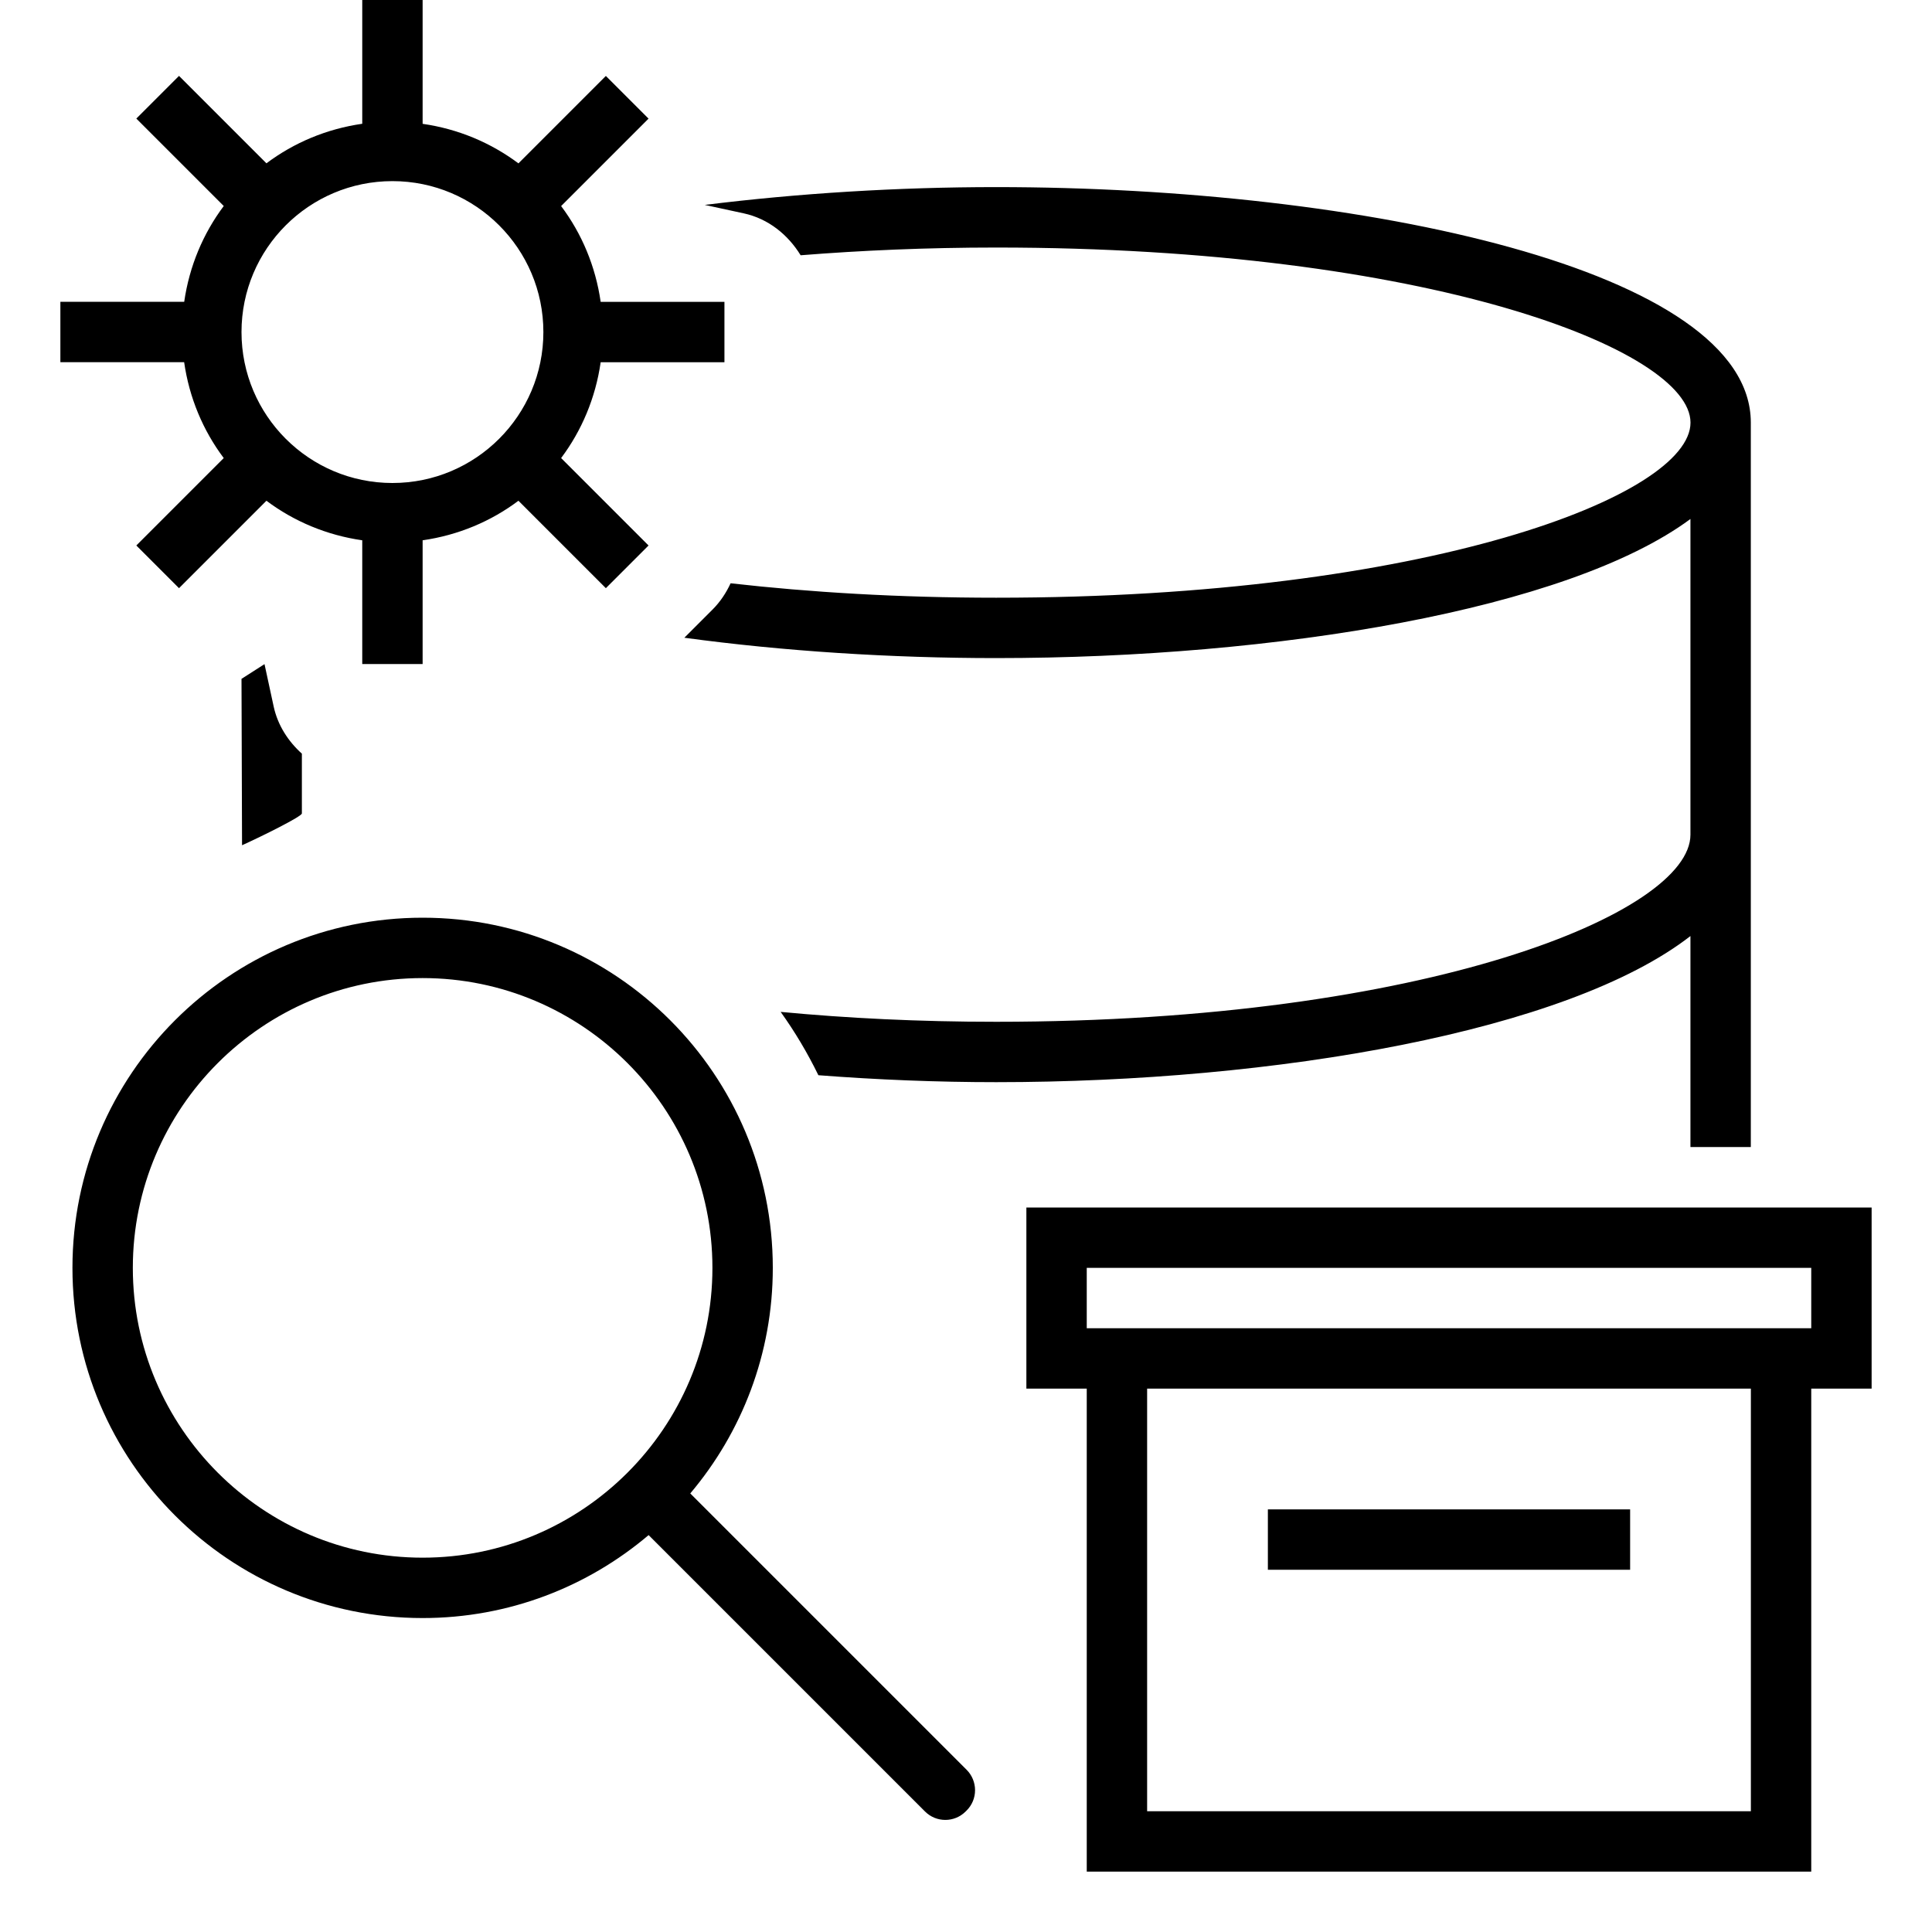
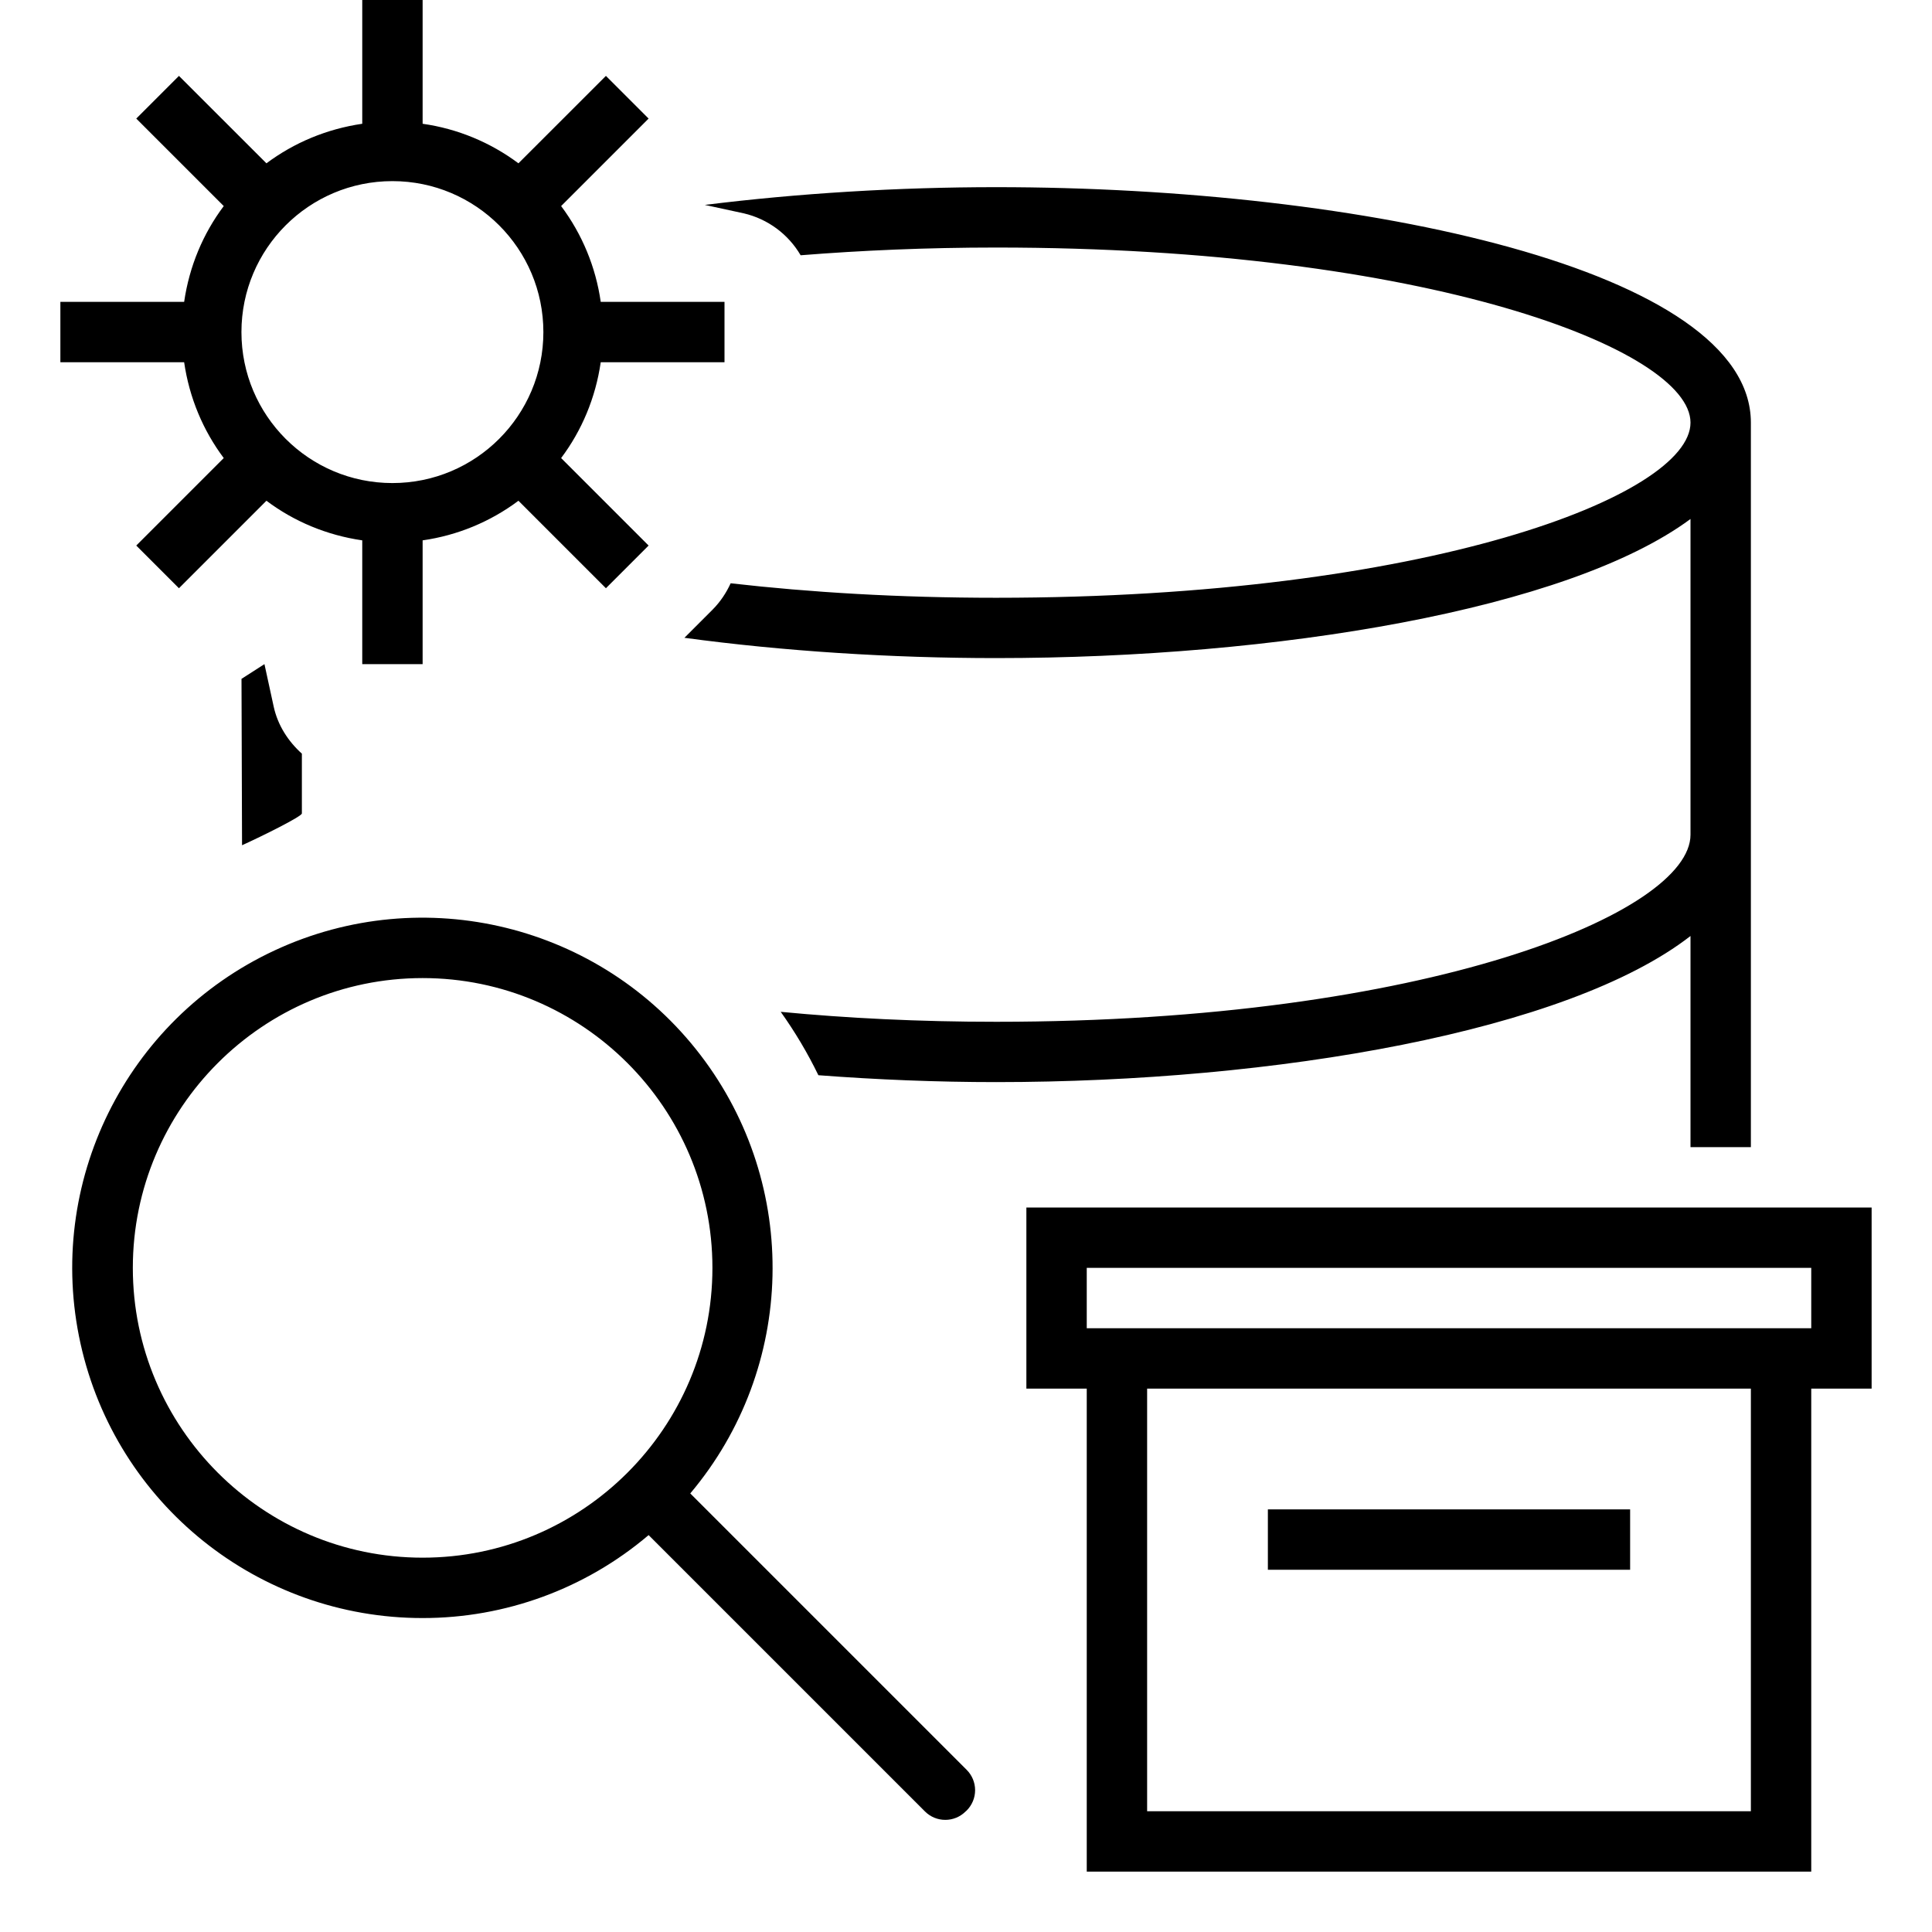
- <svg xmlns="http://www.w3.org/2000/svg" id="icons" viewBox="0 0 32 32">
-   <defs>
-     <style>.cls-1{fill:none;}.cls-1,.cls-2{stroke-width:0px;}</style>
-   </defs>
-   <rect class="cls-1" width="32" height="32" />
-   <path class="cls-2" d="M17,20v3h1v8h12v-8h1v-3h-14ZM29,30h-10v-7h10v7ZM30,22h-12v-1h12v1ZM27,26h-6v-1h6v1ZM3.706,7.587l-1.448,1.448.707.707,1.448-1.448c.457.342.997.57,1.587.655v2.05h1v-2.05c.591-.085,1.131-.313,1.587-.655l1.448,1.448.707-.707-1.448-1.448c.342-.457.57-.997.655-1.587h2.05v-1h-2.05c-.085-.591-.313-1.131-.655-1.587l1.448-1.448-.707-.707-1.448,1.448c-.457-.342-.997-.57-1.587-.655V0h-1v2.05c-.591.085-1.131.313-1.587.655l-1.448-1.448-.707.707,1.448,1.448c-.342.457-.57.997-.655,1.587H1v1h2.05c.085.591.313,1.131.655,1.587ZM6.5,3c1.38,0,2.5,1.12,2.5,2.5s-1.12,2.5-2.5,2.5c-1.38,0-2.5-1.12-2.5-2.5s1.12-2.5,2.5-2.5ZM28,15.503c-2.034,1.581-6.873,2.421-11.5,2.421-.982,0-1.972-.04-2.945-.115-.18-.368-.388-.719-.625-1.049,1.095.104,2.286.164,3.569.164,7.125,0,11.5-1.805,11.5-3.099v-5.229c-2.034,1.505-6.873,2.304-11.5,2.304-1.745,0-3.521-.114-5.164-.337l.467-.467c.128-.128.226-.277.299-.435,1.315.149,2.782.239,4.399.239,7.125,0,11.5-1.689,11.5-2.9s-4.375-2.9-11.5-2.9c-1.157,0-2.234.048-3.239.128-.209-.34-.533-.605-.941-.694l-.647-.14c1.55-.193,3.2-.295,4.826-.295,6.06,0,12.5,1.367,12.5,3.9v12h-1v-3.497ZM5,12.484v.989c0,.05-.659.377-.991.527l-.009-2.756.381-.244.152.703c.068.312.241.576.467.78ZM11.433,24.736c.852-1.009,1.367-2.312,1.367-3.736,0-3.203-2.597-5.8-5.8-5.8s-5.8,2.597-5.8,5.8,2.597,5.8,5.8,5.8c1.428,0,2.733-.518,3.743-1.374l4.578,4.578c.186.186.486.186.672.001l.017-.017c.09-.089.14-.21.14-.337 0-.126-.05-.248-.139-.337l-4.578-4.578ZM2.2,21c0-2.647,2.153-4.8,4.8-4.8s4.8,2.153,4.8,4.8-2.153,4.8-4.8,4.8-4.8-2.153-4.8-4.8Z" />
+ <svg xmlns="http://www.w3.org/2000/svg" viewBox="0 0 32 32">
+   <path stroke-width="0" fill="none" d="M0 0h32v32H0z" />
+   <path d="M17 20v3h1v8h12v-8h1v-3H17zm12 10H19v-7h10v7zm1-8H18v-1h12v1zm-3 4h-6v-1h6v1zM3.706 7.587L2.257 9.036l.707.707 1.449-1.449c.456.342.996.57 1.587.656V11h1V8.95a3.463 3.463 0 0 0 1.587-.656l1.449 1.449.707-.707-1.449-1.449c.342-.456.57-.996.656-1.587H12V5H9.95a3.463 3.463 0 0 0-.656-1.587l1.449-1.449-.707-.707-1.449 1.448A3.463 3.463 0 0 0 7 2.05V0H6v2.05c-.59.086-1.13.314-1.587.655L2.964 1.257l-.707.707 1.449 1.449c-.342.456-.57.996-.656 1.587H1v1h2.05c.086.59.314 1.13.656 1.587zM6.5 3a2.5 2.5 0 1 1-.001 5.001A2.5 2.5 0 0 1 6.5 3zM28 15.503c-2.034 1.58-6.873 2.42-11.5 2.42-.982 0-1.972-.04-2.945-.114a7.302 7.302 0 0 0-.624-1.05c1.095.105 2.286.165 3.569.165 7.125 0 11.5-1.805 11.5-3.099V8.596c-2.034 1.505-6.873 2.304-11.5 2.304-1.745 0-3.52-.114-5.164-.336l.467-.467c.128-.129.226-.277.299-.436 1.314.15 2.781.24 4.398.24C23.625 9.9 28 8.21 28 7s-4.375-2.9-11.5-2.9c-1.157 0-2.234.048-3.239.128a1.481 1.481 0 0 0-.94-.694l-.647-.14c1.549-.193 3.2-.294 4.826-.294C22.56 3.1 29 4.467 29 7v12h-1v-3.497zm-23-3.02v.99c0 .05-.66.377-.991.527L4 11.244 4.38 11l.153.703c.068.312.241.576.467.78zm6.433 12.253A5.8 5.8 0 1 0 7 26.8a5.773 5.773 0 0 0 3.743-1.374l4.578 4.578a.476.476 0 0 0 .672 0l.018-.016a.476.476 0 0 0 0-.674l-4.578-4.578zM2.2 21c0-2.647 2.153-4.8 4.8-4.8s4.8 2.153 4.8 4.8-2.153 4.8-4.8 4.8-4.8-2.153-4.8-4.8z" stroke-width="0" />
</svg>
